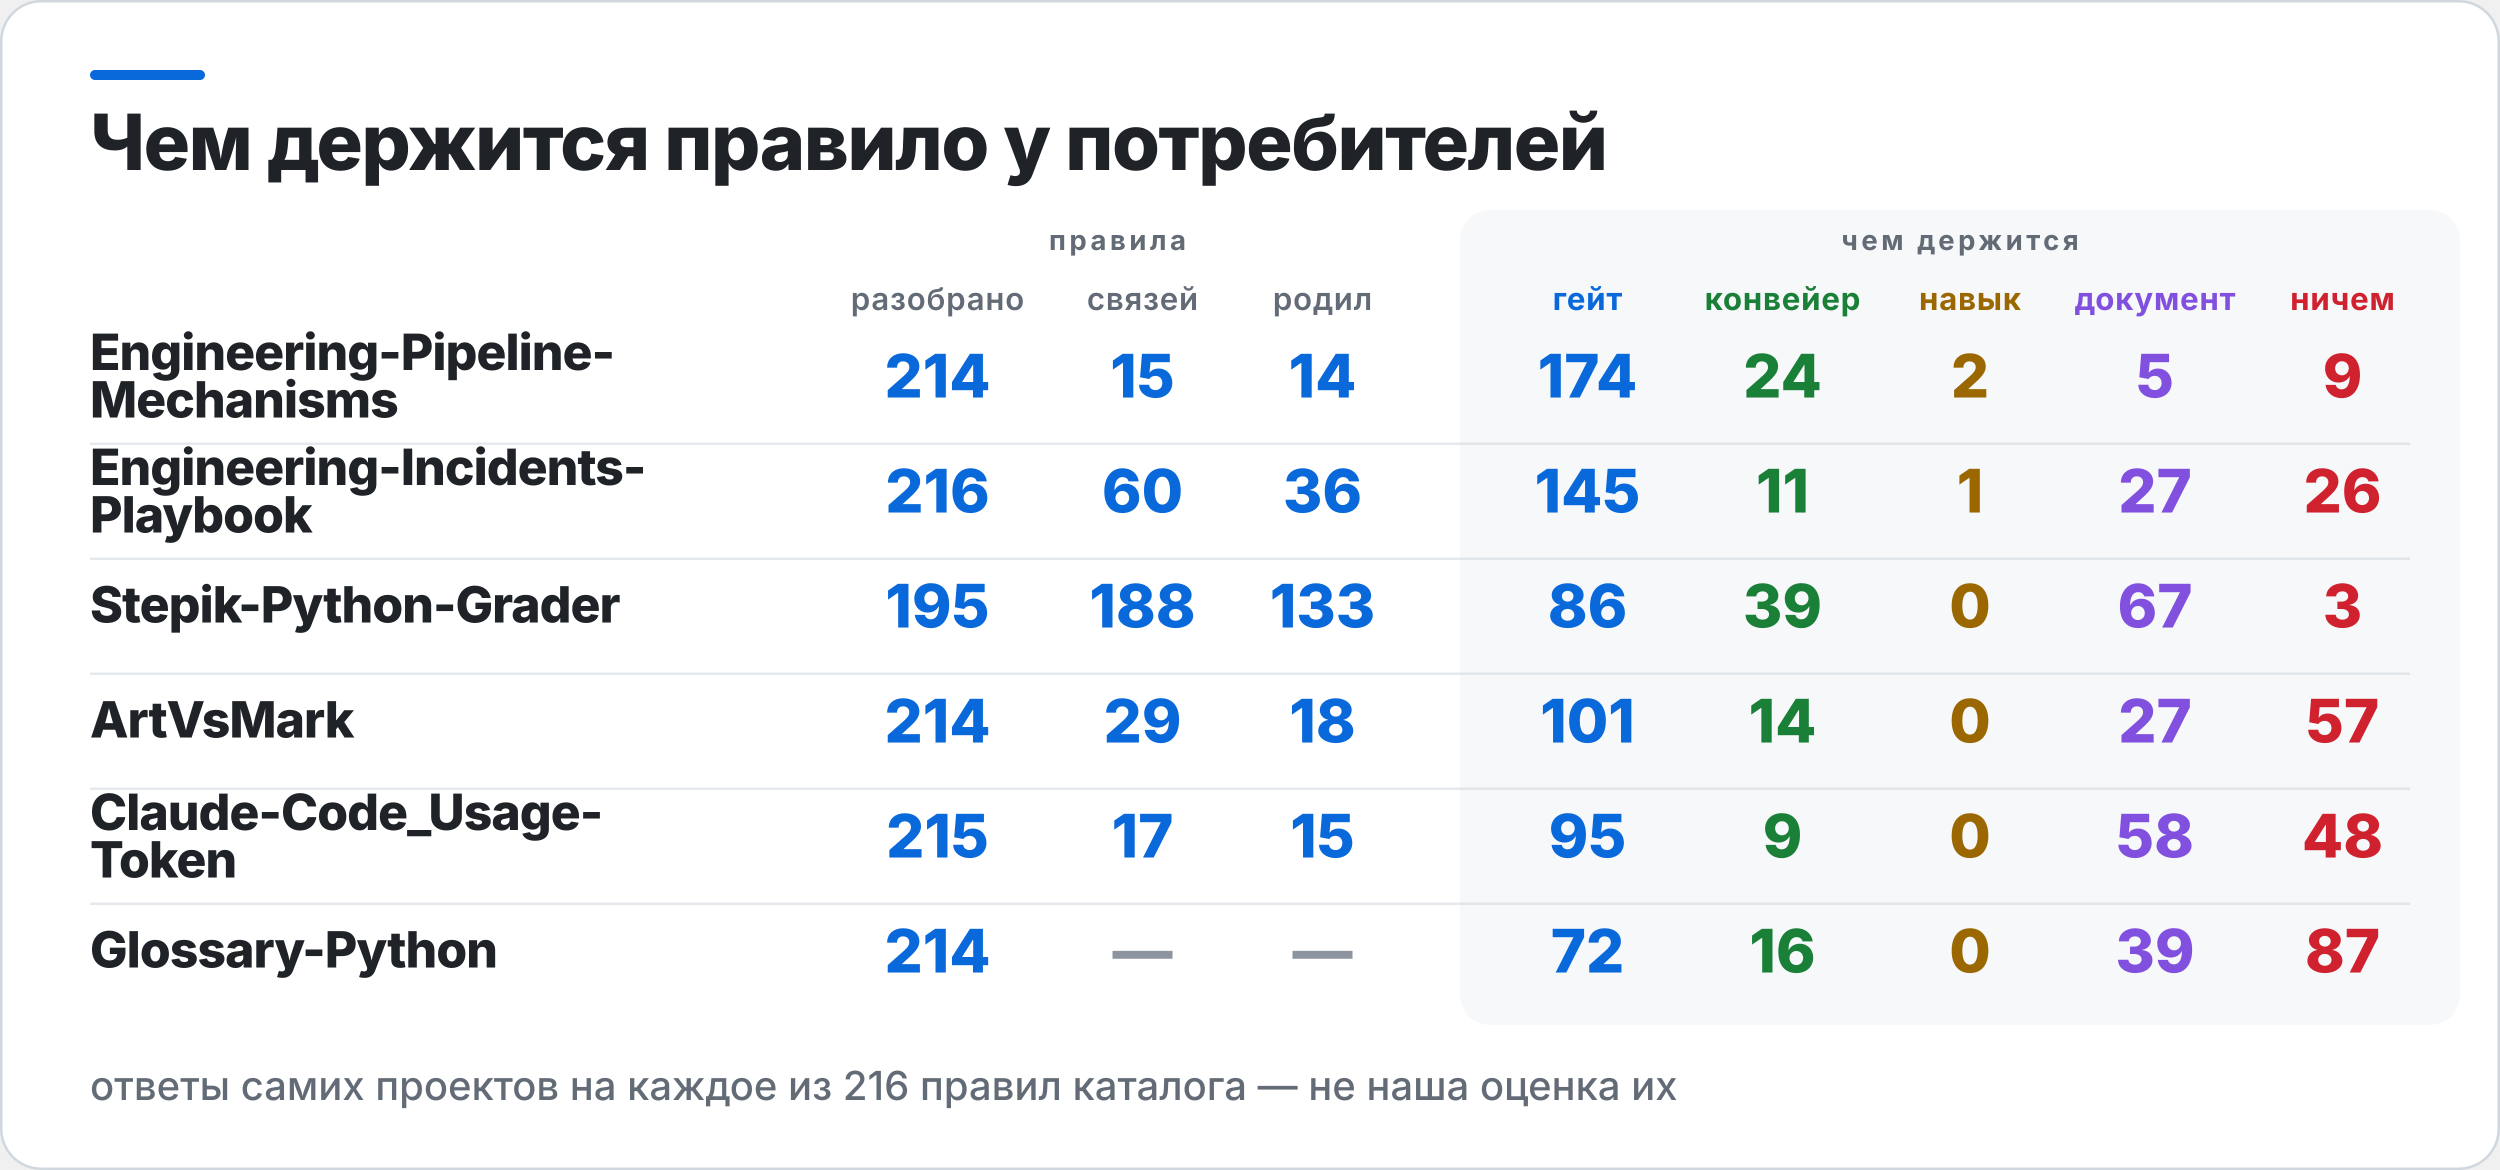
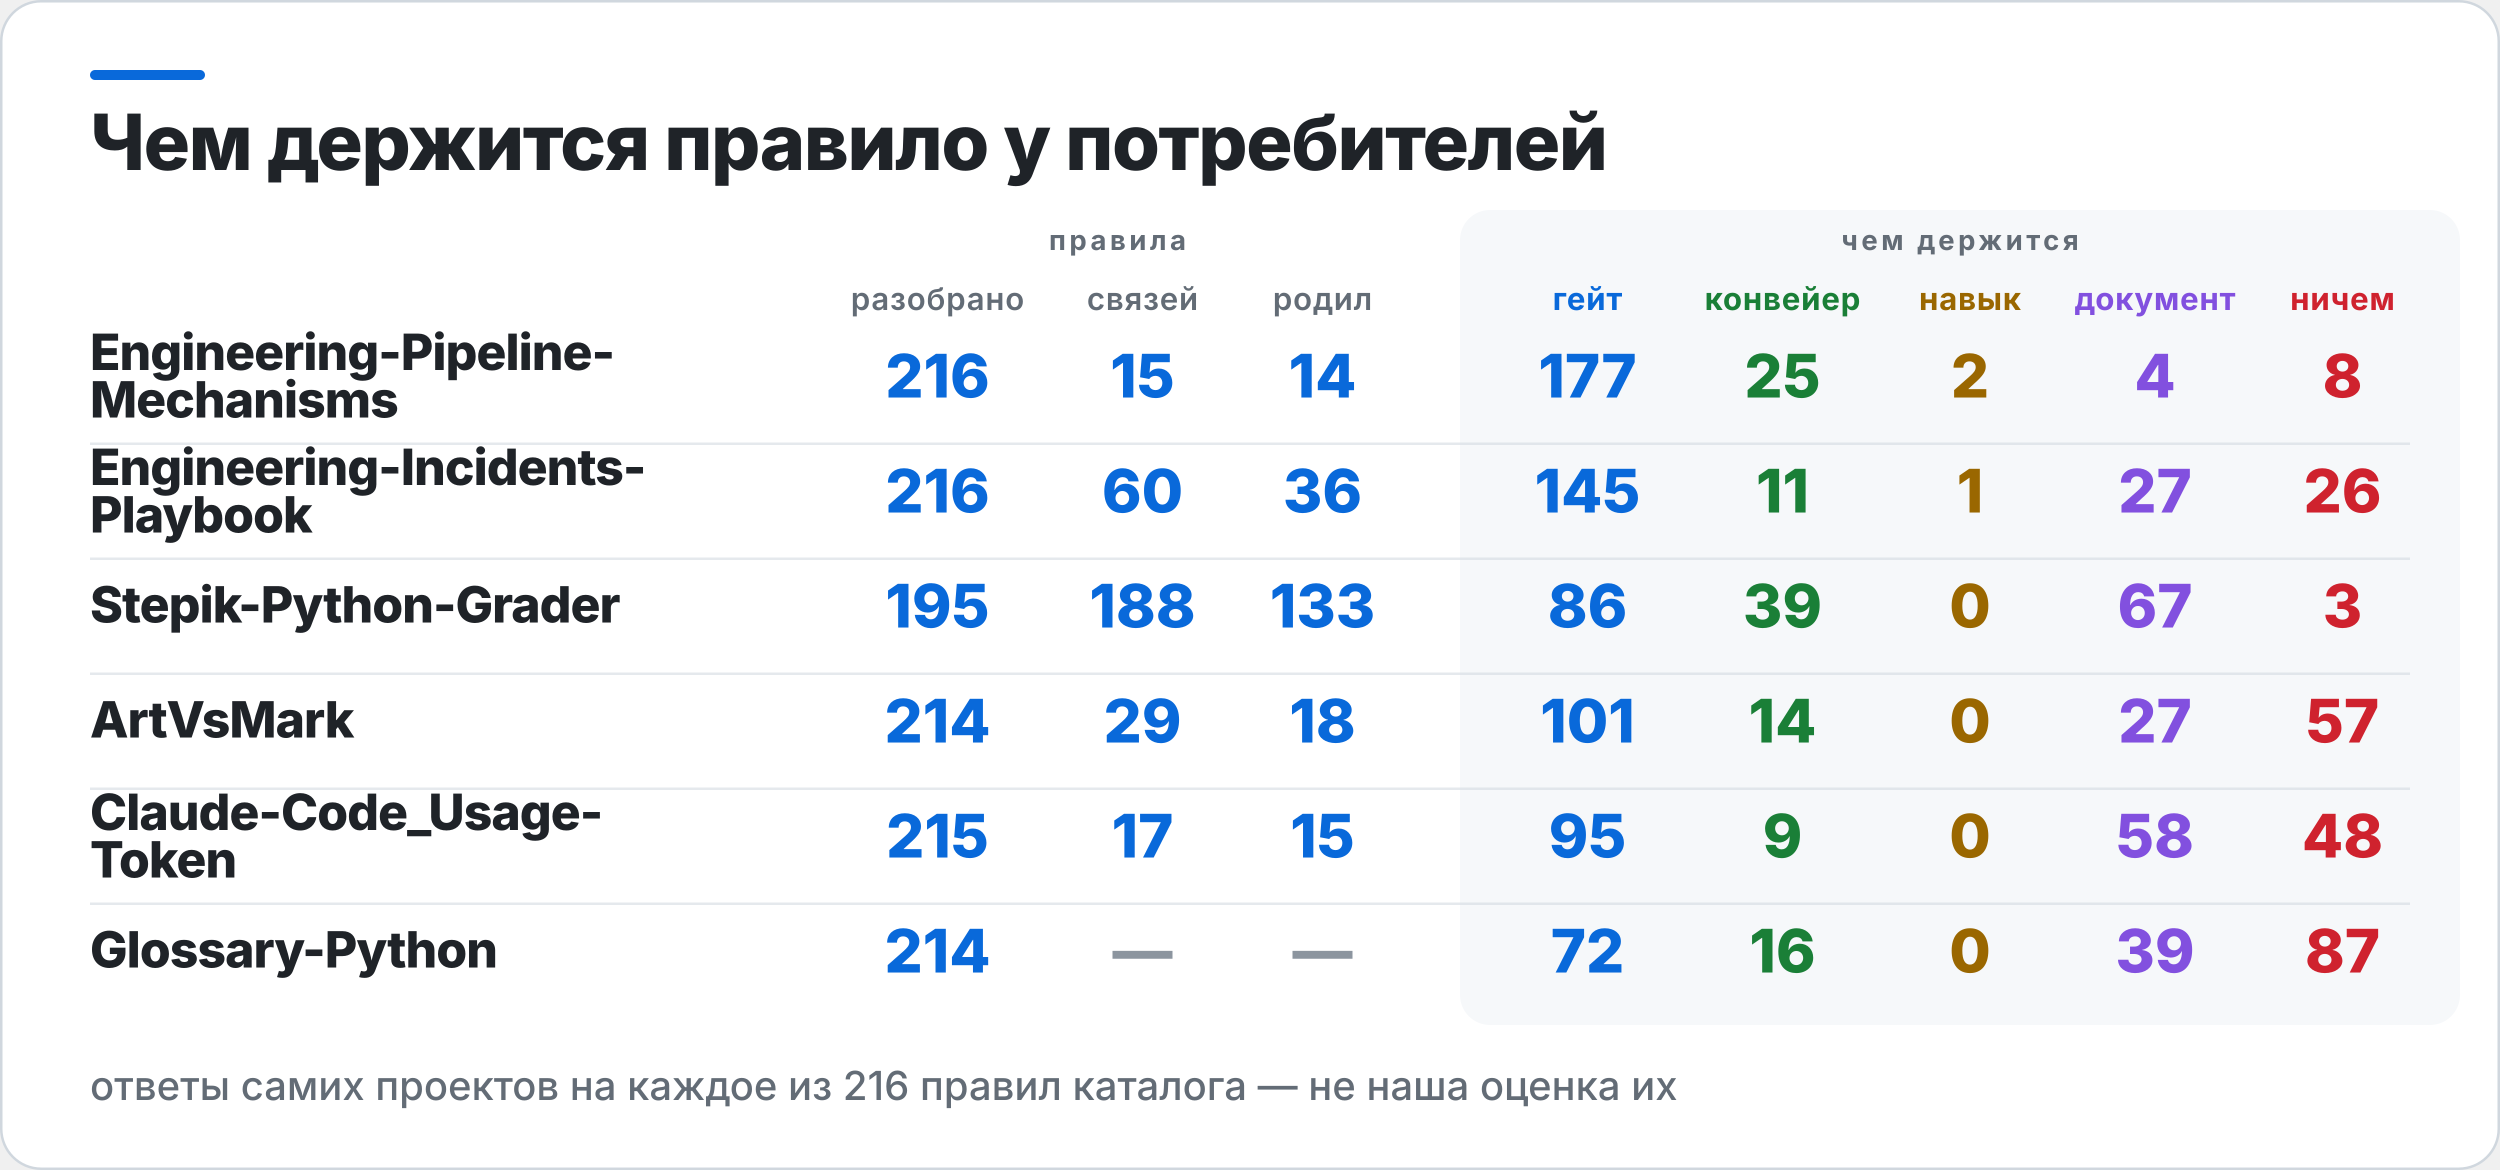
<svg xmlns="http://www.w3.org/2000/svg" width="1000" height="468" viewBox="0 0 1000 468" role="img" aria-label="Чем держится правило у потребителей">
  <rect x="0.5" y="0.5" width="999" height="467" rx="16" fill="#FFFFFF" stroke="#D0D7DE" />
  <rect x="36" y="28" width="46" height="4" rx="2" fill="#0969DA" />
  <rect x="584" y="84" width="400" height="326" rx="12" fill="#F6F8FA" />
  <text x="36" y="68" fill="#1F2328" font-family="Inter,Segoe UI,Helvetica,Arial,sans-serif" font-size="31" font-weight="800" letter-spacing="-0.6">Чем держится правило у потребителей</text>
  <text x="447" y="100" fill="#636C76" font-family="Inter,Segoe UI,Helvetica,Arial,sans-serif" font-size="11" font-weight="700" letter-spacing="1.4" text-anchor="middle">правила</text>
  <text x="784" y="100" fill="#636C76" font-family="Inter,Segoe UI,Helvetica,Arial,sans-serif" font-size="11" font-weight="700" letter-spacing="1.4" text-anchor="middle">чем держится</text>
  <text x="375" y="124" fill="#636C76" font-family="Inter,Segoe UI,Helvetica,Arial,sans-serif" font-size="12.5" font-weight="600" letter-spacing="0.3" text-anchor="middle">разобрано</text>
  <text x="457" y="124" fill="#636C76" font-family="Inter,Segoe UI,Helvetica,Arial,sans-serif" font-size="12.5" font-weight="600" letter-spacing="0.3" text-anchor="middle">связей</text>
  <text x="529" y="124" fill="#636C76" font-family="Inter,Segoe UI,Helvetica,Arial,sans-serif" font-size="12.5" font-weight="600" letter-spacing="0.3" text-anchor="middle">родил</text>
  <text x="635" y="124" fill="#0969DA" font-family="Inter,Segoe UI,Helvetica,Arial,sans-serif" font-size="12.5" font-weight="700" letter-spacing="0.3" text-anchor="middle">гейт</text>
  <text x="713" y="124" fill="#1A7F37" font-family="Inter,Segoe UI,Helvetica,Arial,sans-serif" font-size="12.5" font-weight="700" letter-spacing="0.3" text-anchor="middle">конвейер</text>
  <text x="788" y="124" fill="#9A6700" font-family="Inter,Segoe UI,Helvetica,Arial,sans-serif" font-size="12.5" font-weight="700" letter-spacing="0.3" text-anchor="middle">навык</text>
  <text x="862" y="124" fill="#8250DF" font-family="Inter,Segoe UI,Helvetica,Arial,sans-serif" font-size="12.5" font-weight="700" letter-spacing="0.3" text-anchor="middle">документ</text>
  <text x="937" y="124" fill="#CF222E" font-family="Inter,Segoe UI,Helvetica,Arial,sans-serif" font-size="12.5" font-weight="700" letter-spacing="0.3" text-anchor="middle">ничем</text>
  <text x="36" y="148" fill="#1F2328" font-family="Inter,Segoe UI,Helvetica,Arial,sans-serif" font-size="20" font-weight="800" letter-spacing="-0.4">Engineering-Pipeline-</text>
  <text x="36" y="167" fill="#1F2328" font-family="Inter,Segoe UI,Helvetica,Arial,sans-serif" font-size="20" font-weight="800" letter-spacing="-0.4">Mechanisms</text>
-   <text x="375" y="159" fill="#0969DA" font-family="Inter,Segoe UI,Helvetica,Arial,sans-serif" font-size="24" font-weight="800" text-anchor="middle">214</text>
+   <text x="375" y="159" fill="#0969DA" font-family="Inter,Segoe UI,Helvetica,Arial,sans-serif" font-size="24" font-weight="800" text-anchor="middle">216</text>
  <text x="457" y="159" fill="#0969DA" font-family="Inter,Segoe UI,Helvetica,Arial,sans-serif" font-size="24" font-weight="800" text-anchor="middle">15</text>
  <text x="529" y="159" fill="#0969DA" font-family="Inter,Segoe UI,Helvetica,Arial,sans-serif" font-size="24" font-weight="800" text-anchor="middle">14</text>
-   <text x="635" y="159" fill="#0969DA" font-family="Inter,Segoe UI,Helvetica,Arial,sans-serif" font-size="24" font-weight="800" text-anchor="middle">174</text>
-   <text x="713" y="159" fill="#1A7F37" font-family="Inter,Segoe UI,Helvetica,Arial,sans-serif" font-size="24" font-weight="800" text-anchor="middle">24</text>
+   <text x="635" y="159" fill="#0969DA" font-family="Inter,Segoe UI,Helvetica,Arial,sans-serif" font-size="24" font-weight="800" text-anchor="middle">177</text>
+   <text x="713" y="159" fill="#1A7F37" font-family="Inter,Segoe UI,Helvetica,Arial,sans-serif" font-size="24" font-weight="800" text-anchor="middle">25</text>
  <text x="788" y="159" fill="#9A6700" font-family="Inter,Segoe UI,Helvetica,Arial,sans-serif" font-size="24" font-weight="800" text-anchor="middle">2</text>
-   <text x="862" y="159" fill="#8250DF" font-family="Inter,Segoe UI,Helvetica,Arial,sans-serif" font-size="24" font-weight="800" text-anchor="middle">5</text>
-   <text x="937" y="159" fill="#CF222E" font-family="Inter,Segoe UI,Helvetica,Arial,sans-serif" font-size="24" font-weight="800" text-anchor="middle">9</text>
+   <text x="862" y="159" fill="#8250DF" font-family="Inter,Segoe UI,Helvetica,Arial,sans-serif" font-size="24" font-weight="800" text-anchor="middle">4</text>
+   <text x="937" y="159" fill="#CF222E" font-family="Inter,Segoe UI,Helvetica,Arial,sans-serif" font-size="24" font-weight="800" text-anchor="middle">8</text>
  <rect x="36" y="177" width="928" height="1" fill="#D0D7DE" opacity="0.55" />
  <text x="36" y="194" fill="#1F2328" font-family="Inter,Segoe UI,Helvetica,Arial,sans-serif" font-size="20" font-weight="800" letter-spacing="-0.4">Engineering-Incidents-</text>
  <text x="36" y="213" fill="#1F2328" font-family="Inter,Segoe UI,Helvetica,Arial,sans-serif" font-size="20" font-weight="800" letter-spacing="-0.4">Playbook</text>
  <text x="375" y="205" fill="#0969DA" font-family="Inter,Segoe UI,Helvetica,Arial,sans-serif" font-size="24" font-weight="800" text-anchor="middle">216</text>
  <text x="457" y="205" fill="#0969DA" font-family="Inter,Segoe UI,Helvetica,Arial,sans-serif" font-size="24" font-weight="800" text-anchor="middle">60</text>
  <text x="529" y="205" fill="#0969DA" font-family="Inter,Segoe UI,Helvetica,Arial,sans-serif" font-size="24" font-weight="800" text-anchor="middle">36</text>
  <text x="635" y="205" fill="#0969DA" font-family="Inter,Segoe UI,Helvetica,Arial,sans-serif" font-size="24" font-weight="800" text-anchor="middle">145</text>
  <text x="713" y="205" fill="#1A7F37" font-family="Inter,Segoe UI,Helvetica,Arial,sans-serif" font-size="24" font-weight="800" text-anchor="middle">11</text>
  <text x="788" y="205" fill="#9A6700" font-family="Inter,Segoe UI,Helvetica,Arial,sans-serif" font-size="24" font-weight="800" text-anchor="middle">1</text>
  <text x="862" y="205" fill="#8250DF" font-family="Inter,Segoe UI,Helvetica,Arial,sans-serif" font-size="24" font-weight="800" text-anchor="middle">27</text>
  <text x="937" y="205" fill="#CF222E" font-family="Inter,Segoe UI,Helvetica,Arial,sans-serif" font-size="24" font-weight="800" text-anchor="middle">26</text>
  <rect x="36" y="223" width="928" height="1" fill="#D0D7DE" opacity="0.55" />
  <text x="36" y="249" fill="#1F2328" font-family="Inter,Segoe UI,Helvetica,Arial,sans-serif" font-size="20" font-weight="800" letter-spacing="-0.4">Stepik-Python-Grader</text>
  <text x="375" y="251" fill="#0969DA" font-family="Inter,Segoe UI,Helvetica,Arial,sans-serif" font-size="24" font-weight="800" text-anchor="middle">195</text>
  <text x="457" y="251" fill="#0969DA" font-family="Inter,Segoe UI,Helvetica,Arial,sans-serif" font-size="24" font-weight="800" text-anchor="middle">188</text>
  <text x="529" y="251" fill="#0969DA" font-family="Inter,Segoe UI,Helvetica,Arial,sans-serif" font-size="24" font-weight="800" text-anchor="middle">133</text>
  <text x="635" y="251" fill="#0969DA" font-family="Inter,Segoe UI,Helvetica,Arial,sans-serif" font-size="24" font-weight="800" text-anchor="middle">86</text>
  <text x="713" y="251" fill="#1A7F37" font-family="Inter,Segoe UI,Helvetica,Arial,sans-serif" font-size="24" font-weight="800" text-anchor="middle">39</text>
  <text x="788" y="251" fill="#9A6700" font-family="Inter,Segoe UI,Helvetica,Arial,sans-serif" font-size="24" font-weight="800" text-anchor="middle">0</text>
  <text x="862" y="251" fill="#8250DF" font-family="Inter,Segoe UI,Helvetica,Arial,sans-serif" font-size="24" font-weight="800" text-anchor="middle">67</text>
  <text x="937" y="251" fill="#CF222E" font-family="Inter,Segoe UI,Helvetica,Arial,sans-serif" font-size="24" font-weight="800" text-anchor="middle">3</text>
  <rect x="36" y="269" width="928" height="1" fill="#D0D7DE" opacity="0.55" />
  <text x="36" y="295" fill="#1F2328" font-family="Inter,Segoe UI,Helvetica,Arial,sans-serif" font-size="20" font-weight="800" letter-spacing="-0.4">ArtVsMark</text>
  <text x="375" y="297" fill="#0969DA" font-family="Inter,Segoe UI,Helvetica,Arial,sans-serif" font-size="24" font-weight="800" text-anchor="middle">214</text>
  <text x="457" y="297" fill="#0969DA" font-family="Inter,Segoe UI,Helvetica,Arial,sans-serif" font-size="24" font-weight="800" text-anchor="middle">29</text>
  <text x="529" y="297" fill="#0969DA" font-family="Inter,Segoe UI,Helvetica,Arial,sans-serif" font-size="24" font-weight="800" text-anchor="middle">18</text>
  <text x="635" y="297" fill="#0969DA" font-family="Inter,Segoe UI,Helvetica,Arial,sans-serif" font-size="24" font-weight="800" text-anchor="middle">101</text>
  <text x="713" y="297" fill="#1A7F37" font-family="Inter,Segoe UI,Helvetica,Arial,sans-serif" font-size="24" font-weight="800" text-anchor="middle">14</text>
  <text x="788" y="297" fill="#9A6700" font-family="Inter,Segoe UI,Helvetica,Arial,sans-serif" font-size="24" font-weight="800" text-anchor="middle">0</text>
  <text x="862" y="297" fill="#8250DF" font-family="Inter,Segoe UI,Helvetica,Arial,sans-serif" font-size="24" font-weight="800" text-anchor="middle">27</text>
  <text x="937" y="297" fill="#CF222E" font-family="Inter,Segoe UI,Helvetica,Arial,sans-serif" font-size="24" font-weight="800" text-anchor="middle">57</text>
  <rect x="36" y="315" width="928" height="1" fill="#D0D7DE" opacity="0.55" />
  <text x="36" y="332" fill="#1F2328" font-family="Inter,Segoe UI,Helvetica,Arial,sans-serif" font-size="20" font-weight="800" letter-spacing="-0.4">Claude-Code_Usage-</text>
  <text x="36" y="351" fill="#1F2328" font-family="Inter,Segoe UI,Helvetica,Arial,sans-serif" font-size="20" font-weight="800" letter-spacing="-0.4">Token</text>
  <text x="375" y="343" fill="#0969DA" font-family="Inter,Segoe UI,Helvetica,Arial,sans-serif" font-size="24" font-weight="800" text-anchor="middle">215</text>
  <text x="457" y="343" fill="#0969DA" font-family="Inter,Segoe UI,Helvetica,Arial,sans-serif" font-size="24" font-weight="800" text-anchor="middle">17</text>
  <text x="529" y="343" fill="#0969DA" font-family="Inter,Segoe UI,Helvetica,Arial,sans-serif" font-size="24" font-weight="800" text-anchor="middle">15</text>
  <text x="635" y="343" fill="#0969DA" font-family="Inter,Segoe UI,Helvetica,Arial,sans-serif" font-size="24" font-weight="800" text-anchor="middle">95</text>
  <text x="713" y="343" fill="#1A7F37" font-family="Inter,Segoe UI,Helvetica,Arial,sans-serif" font-size="24" font-weight="800" text-anchor="middle">9</text>
  <text x="788" y="343" fill="#9A6700" font-family="Inter,Segoe UI,Helvetica,Arial,sans-serif" font-size="24" font-weight="800" text-anchor="middle">0</text>
  <text x="862" y="343" fill="#8250DF" font-family="Inter,Segoe UI,Helvetica,Arial,sans-serif" font-size="24" font-weight="800" text-anchor="middle">58</text>
  <text x="937" y="343" fill="#CF222E" font-family="Inter,Segoe UI,Helvetica,Arial,sans-serif" font-size="24" font-weight="800" text-anchor="middle">48</text>
  <rect x="36" y="361" width="928" height="1" fill="#D0D7DE" opacity="0.55" />
  <text x="36" y="387" fill="#1F2328" font-family="Inter,Segoe UI,Helvetica,Arial,sans-serif" font-size="20" font-weight="800" letter-spacing="-0.4">Glossary-Python</text>
  <text x="375" y="389" fill="#0969DA" font-family="Inter,Segoe UI,Helvetica,Arial,sans-serif" font-size="24" font-weight="800" text-anchor="middle">214</text>
  <text x="457" y="389" fill="#8C959F" font-family="Inter,Segoe UI,Helvetica,Arial,sans-serif" font-size="24" font-weight="800" text-anchor="middle">—</text>
  <text x="529" y="389" fill="#8C959F" font-family="Inter,Segoe UI,Helvetica,Arial,sans-serif" font-size="24" font-weight="800" text-anchor="middle">—</text>
  <text x="635" y="389" fill="#0969DA" font-family="Inter,Segoe UI,Helvetica,Arial,sans-serif" font-size="24" font-weight="800" text-anchor="middle">72</text>
  <text x="713" y="389" fill="#1A7F37" font-family="Inter,Segoe UI,Helvetica,Arial,sans-serif" font-size="24" font-weight="800" text-anchor="middle">16</text>
  <text x="788" y="389" fill="#9A6700" font-family="Inter,Segoe UI,Helvetica,Arial,sans-serif" font-size="24" font-weight="800" text-anchor="middle">0</text>
  <text x="862" y="389" fill="#8250DF" font-family="Inter,Segoe UI,Helvetica,Arial,sans-serif" font-size="24" font-weight="800" text-anchor="middle">39</text>
  <text x="937" y="389" fill="#CF222E" font-family="Inter,Segoe UI,Helvetica,Arial,sans-serif" font-size="24" font-weight="800" text-anchor="middle">87</text>
  <text x="36" y="440" fill="#636C76" font-family="Inter,Segoe UI,Helvetica,Arial,sans-serif" font-size="16" font-weight="500">ответы самих проектов на каждое из 216 правил каталога — не наша оценка их</text>
</svg>
